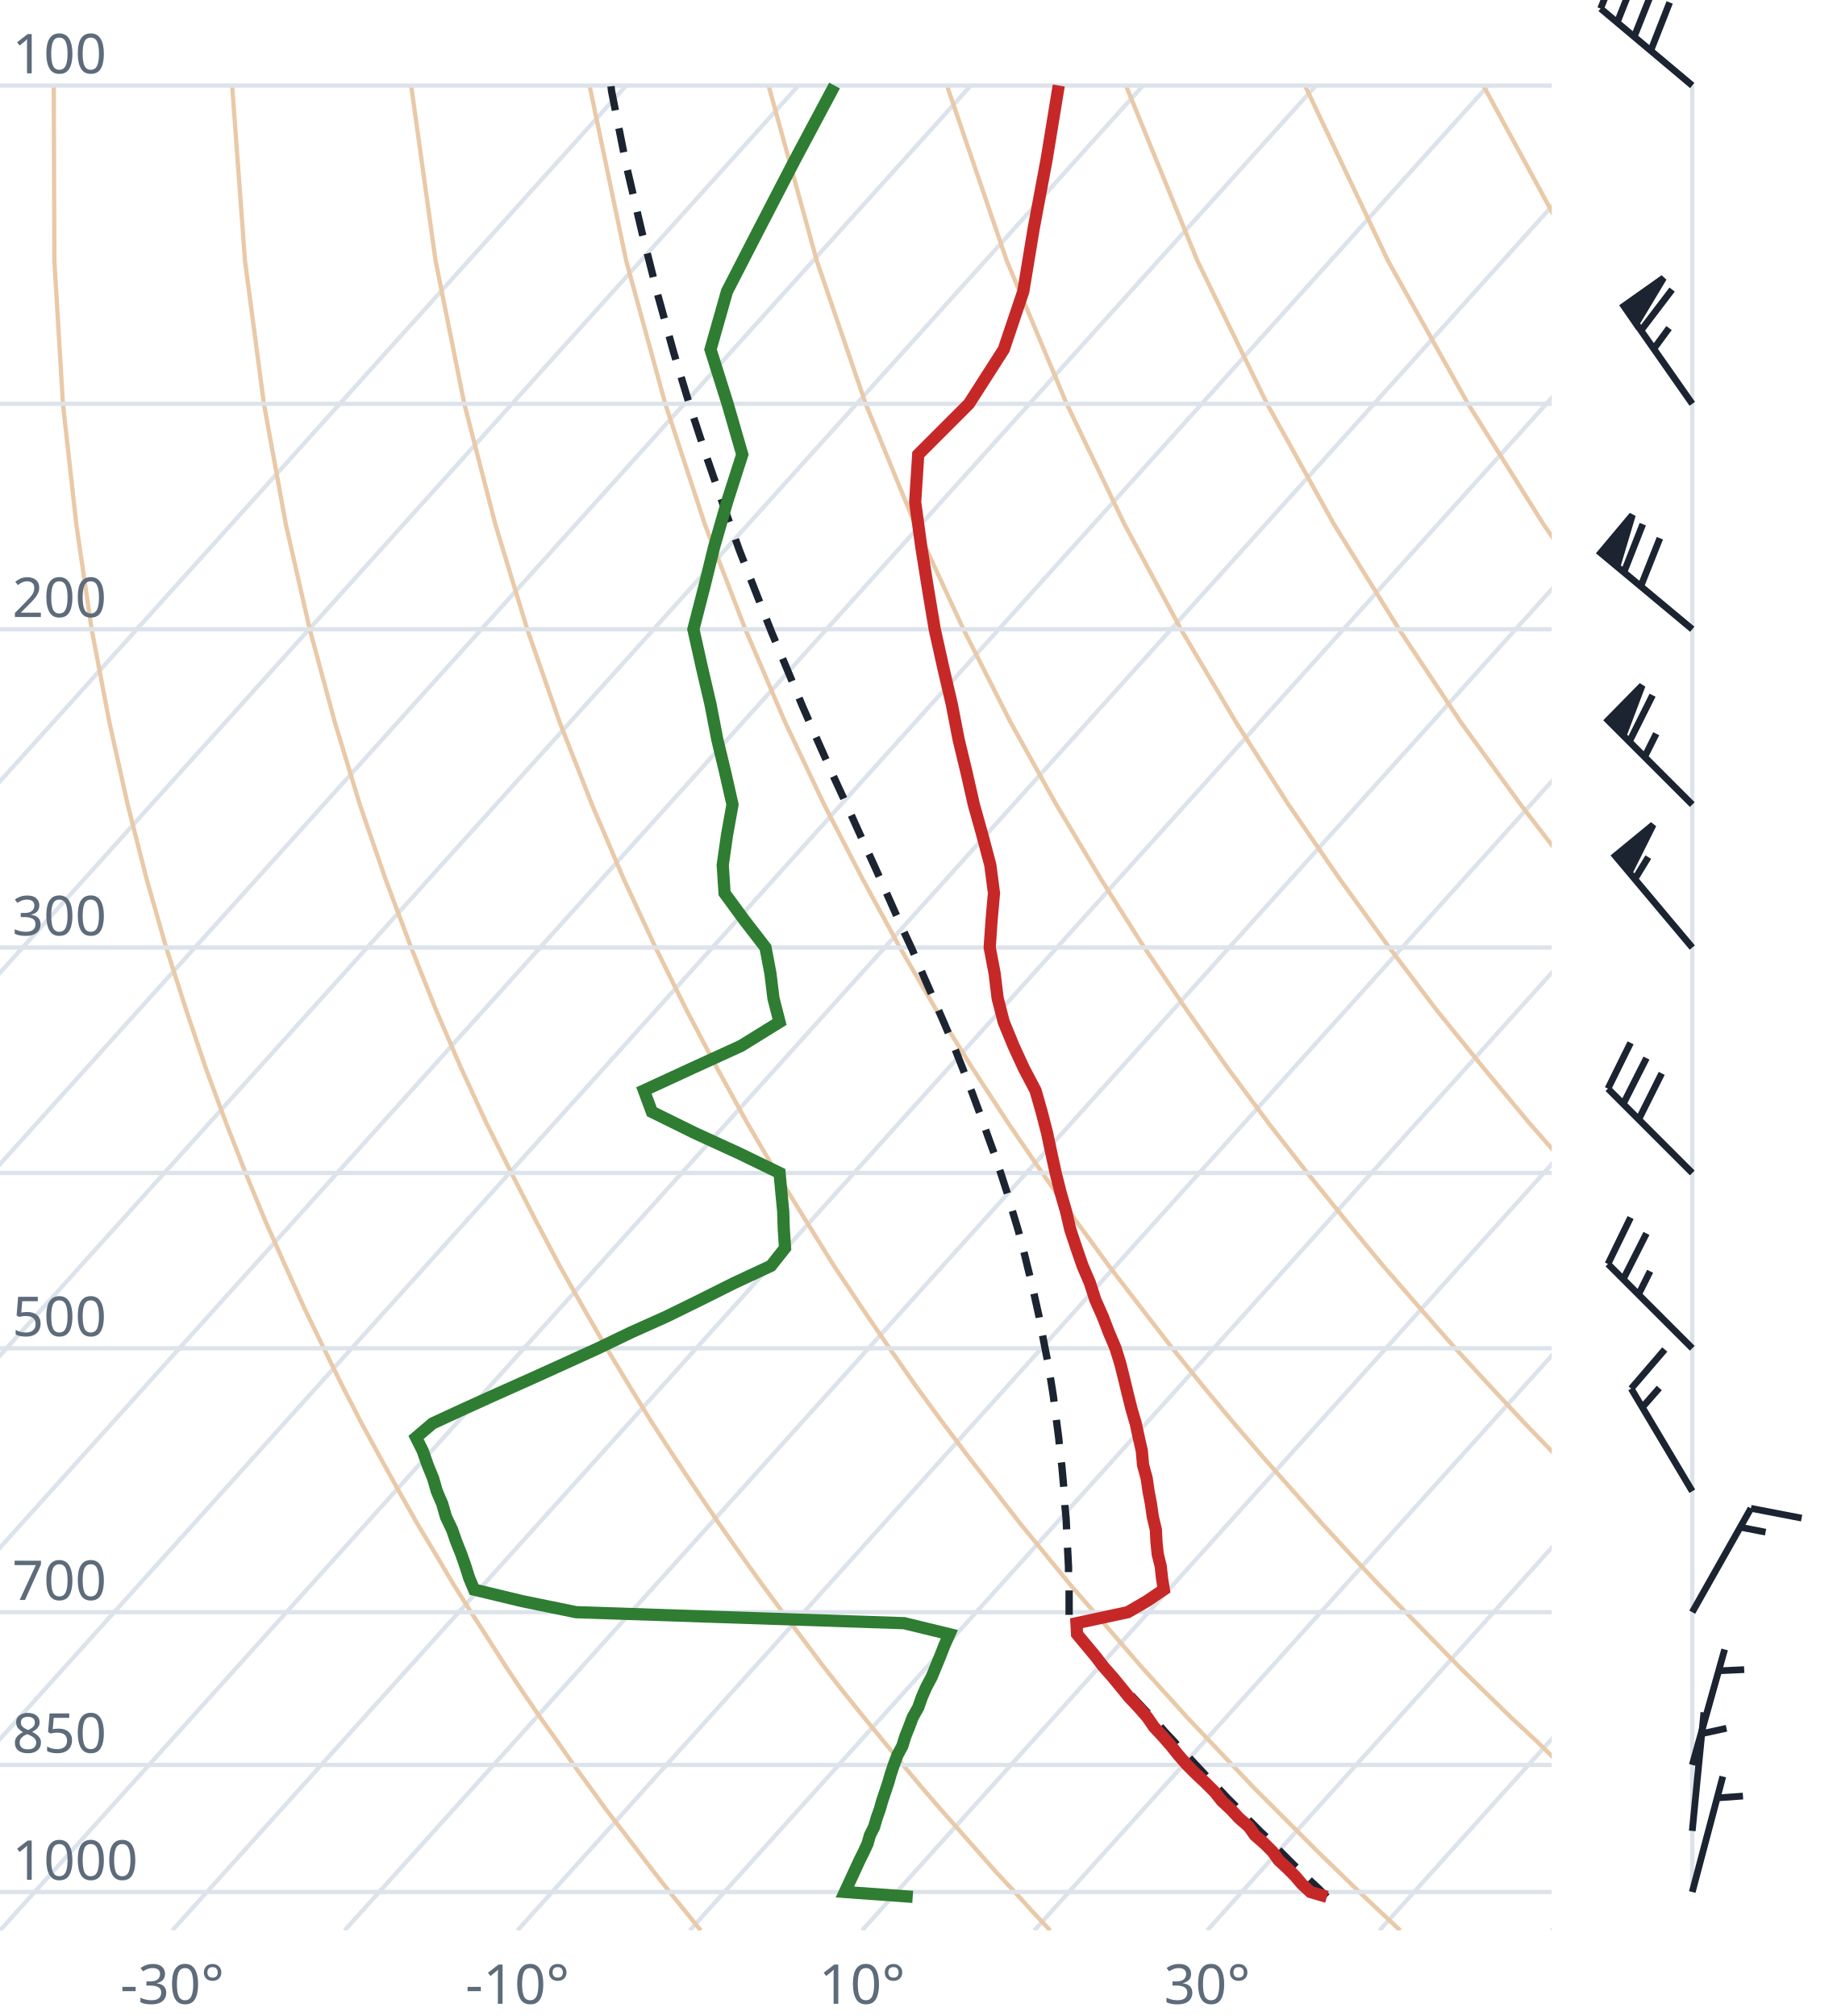
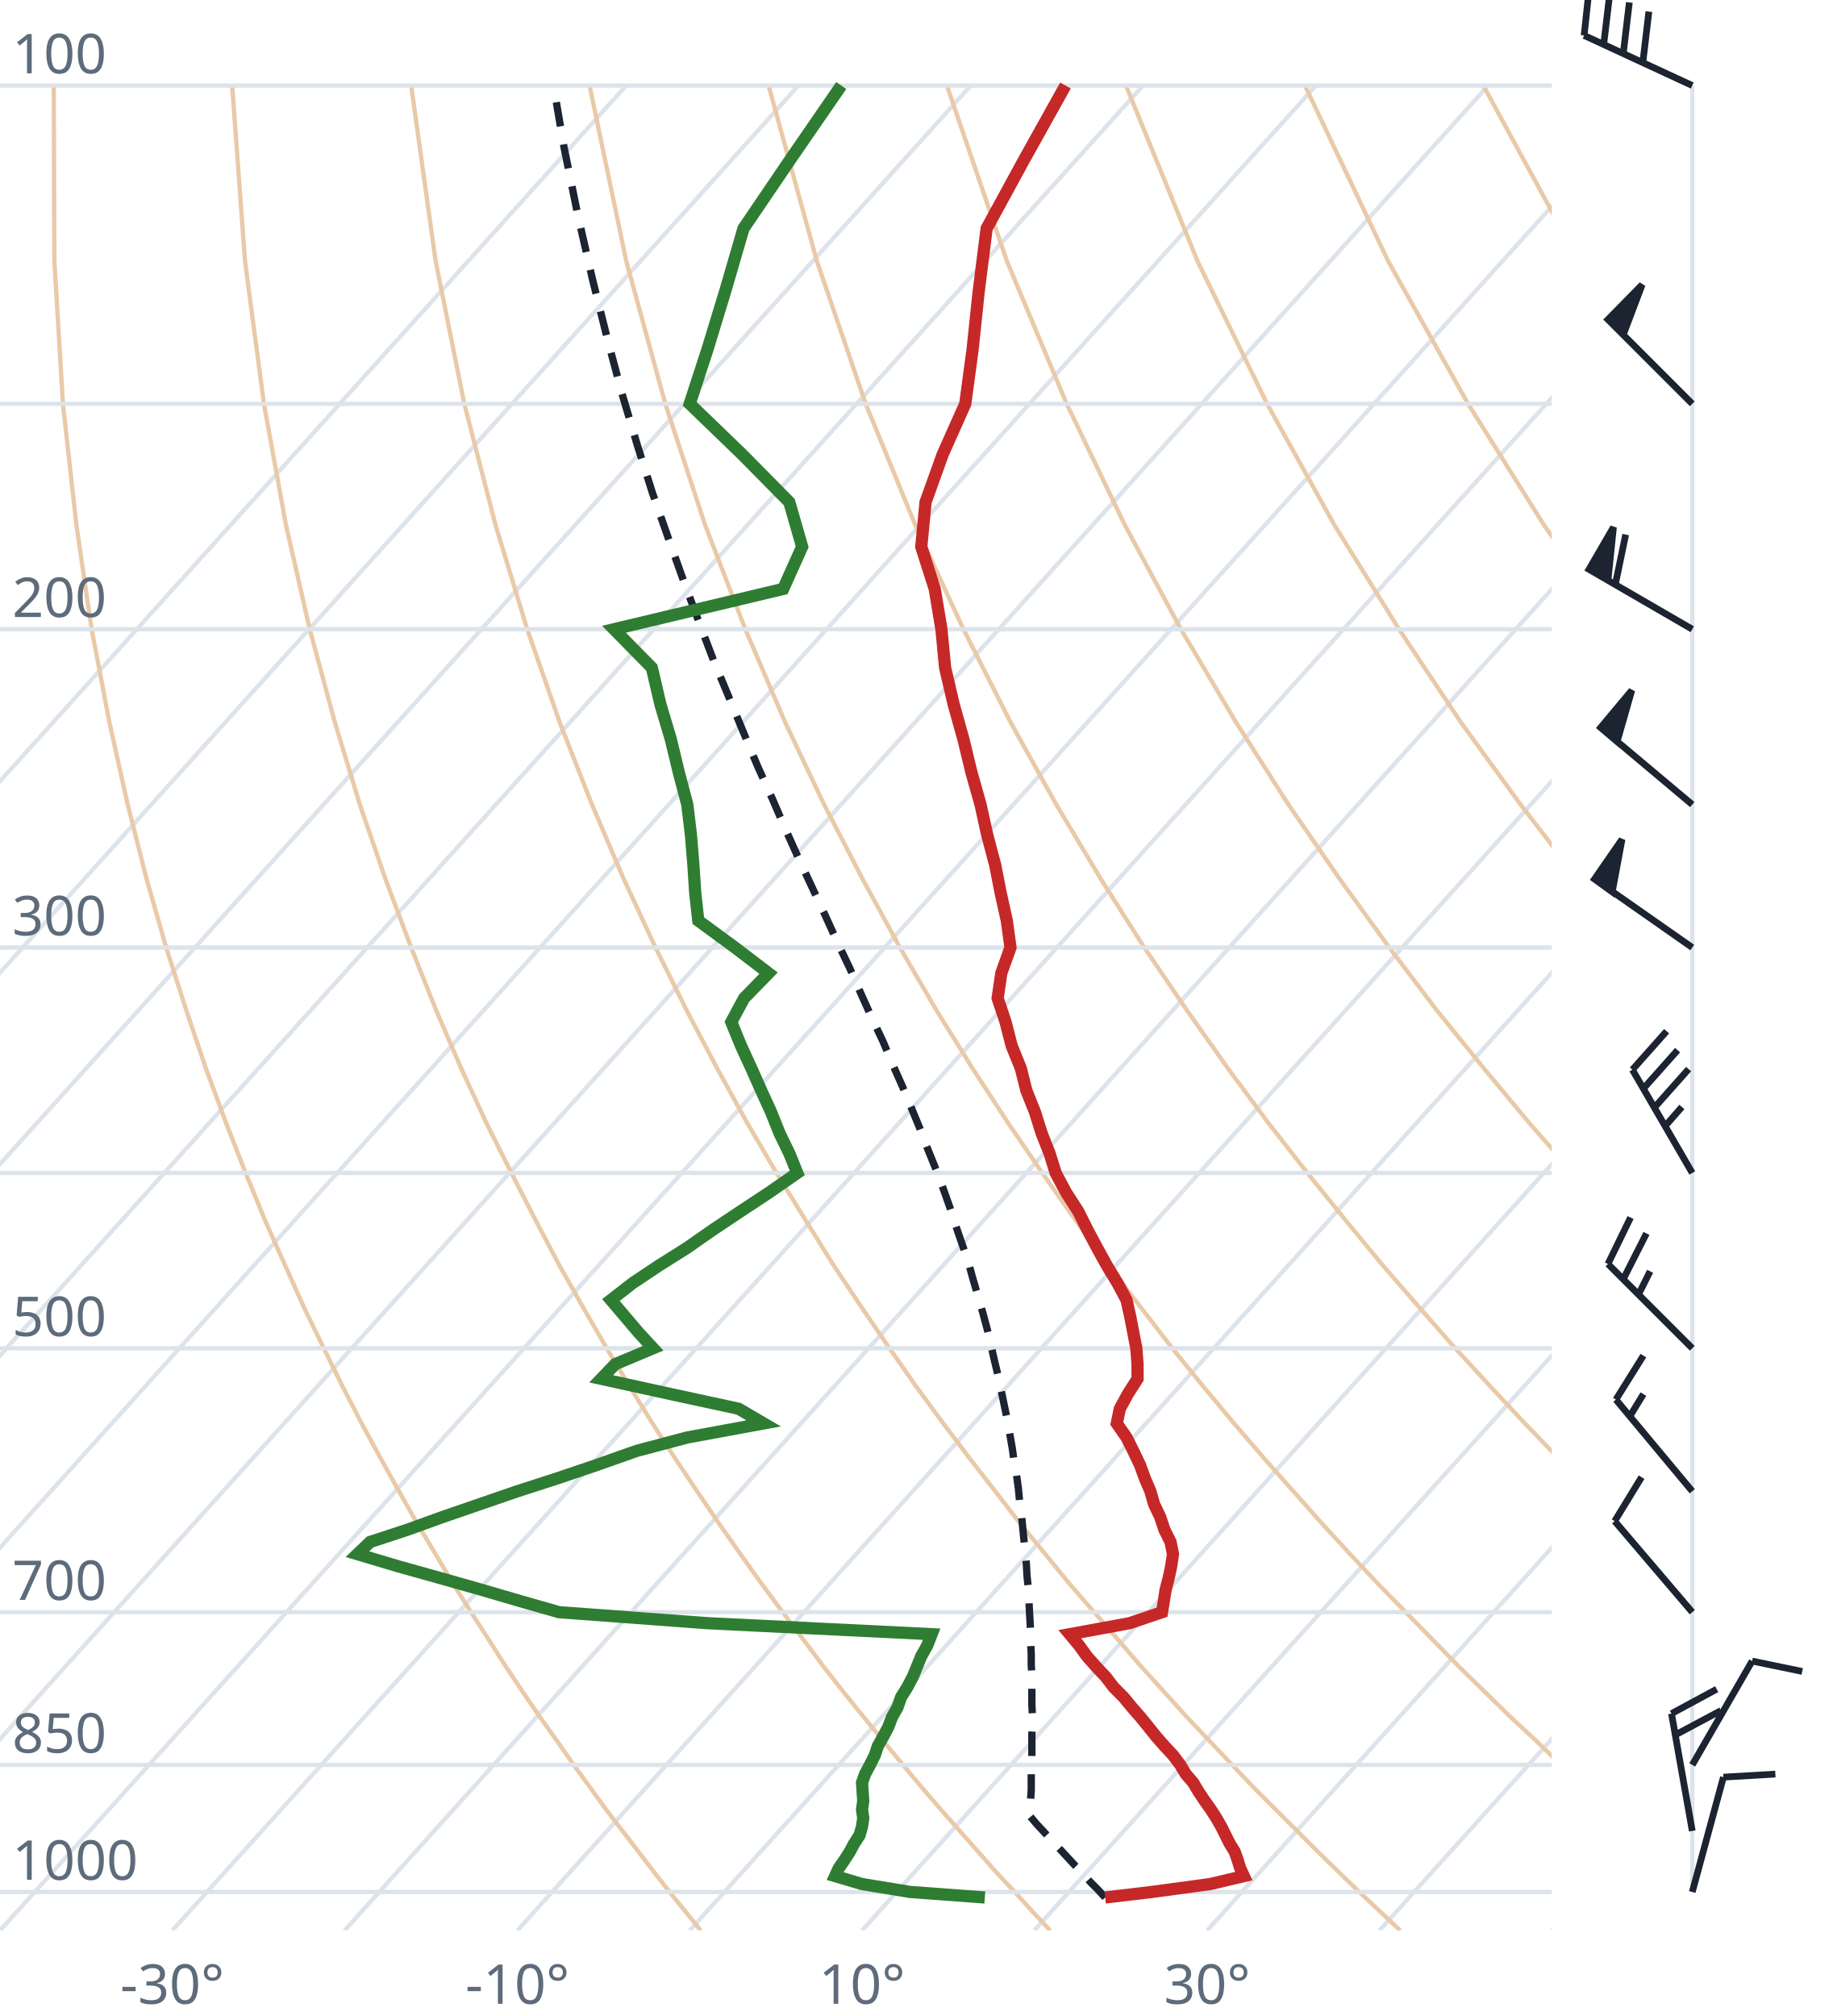
<svg xmlns="http://www.w3.org/2000/svg" viewBox="0 0 300 330" font-family="system-ui,sans-serif" font-size="9">
  <style>.g{stroke:#dde3ea;stroke-width:.7;fill:none}.ad{stroke:#e9c9a8;stroke-width:.7;fill:none}.t{stroke:#c62828;stroke-width:2;fill:none}.d{stroke:#2e7d32;stroke-width:2;fill:none}.pc{stroke:#1b2430;stroke-width:1.2;stroke-dasharray:4 3;fill:none}.barb{stroke:#1b2430;stroke-width:1.1;fill:#1b2430}text{fill:#5d6b7a}</style>
  <clipPath id="c">
    <rect x="0" y="0" width="254" height="316.0" />
  </clipPath>
  <g clip-path="url(#c)">
    <line class="g" x1="-169.3" y1="316.0" x2="102.5" y2="14.0" />
    <line class="g" x1="-141.1" y1="316.0" x2="130.7" y2="14.0" />
    <line class="g" x1="-112.9" y1="316.0" x2="158.9" y2="14.0" />
    <line class="g" x1="-84.7" y1="316.0" x2="187.1" y2="14.0" />
    <line class="g" x1="-56.4" y1="316.0" x2="215.4" y2="14.0" />
    <line class="g" x1="-28.2" y1="316.0" x2="243.6" y2="14.0" />
    <line class="g" x1="0.0" y1="316.0" x2="271.8" y2="14.0" />
    <line class="g" x1="28.2" y1="316.0" x2="300.0" y2="14.0" />
    <line class="g" x1="56.4" y1="316.0" x2="328.2" y2="14.0" />
    <line class="g" x1="84.7" y1="316.0" x2="356.5" y2="14.0" />
    <line class="g" x1="112.9" y1="316.0" x2="384.7" y2="14.0" />
    <line class="g" x1="141.1" y1="316.0" x2="412.9" y2="14.0" />
    <line class="g" x1="169.3" y1="316.0" x2="441.1" y2="14.0" />
    <line class="g" x1="197.6" y1="316.0" x2="469.4" y2="14.0" />
    <line class="g" x1="225.8" y1="316.0" x2="497.6" y2="14.0" />
    <line class="g" x1="254.0" y1="316.0" x2="525.8" y2="14.0" />
    <path class="ad" d="M114.7,316.0L112.2,312.9L109.6,309.7L107.1,306.5L104.5,303.1L101.9,299.7L99.2,296.2L96.6,292.6L93.9,288.9L91.2,285.0L88.4,281.1L85.6,277.0L82.8,272.8L80.0,268.4L77.1,263.9L74.2,259.3L71.3,254.4L68.3,249.4L65.3,244.1L62.3,238.7L59.2,233.0L56.1,227.0L53.0,220.7L49.8,214.1L46.7,207.2L43.4,199.8L40.2,192.0L37.0,183.8L33.7,174.9L30.5,165.4L27.2,155.1L24.0,143.9L20.9,131.7L17.9,118.2L15.0,103.0L12.5,85.9L10.3,66.1L8.9,42.7L8.8,14.0" />
    <path class="ad" d="M171.9,316.0L169.0,312.9L166.1,309.7L163.1,306.5L160.1,303.1L157.1,299.7L154.0,296.2L150.9,292.6L147.8,288.9L144.6,285.0L141.4,281.1L138.1,277.0L134.8,272.8L131.5,268.4L128.1,263.9L124.7,259.3L121.2,254.4L117.7,249.4L114.1,244.1L110.5,238.7L106.8,233.0L103.1,227.0L99.3,220.7L95.5,214.1L91.6,207.2L87.7,199.8L83.7,192.0L79.6,183.8L75.5,174.9L71.4,165.4L67.3,155.1L63.1,143.9L58.9,131.7L54.8,118.2L50.7,103.0L46.8,85.9L43.2,66.1L40.1,42.7L38.0,14.0" />
    <path class="ad" d="M229.2,316.0L225.9,312.9L222.5,309.7L219.2,306.5L215.7,303.1L212.3,299.7L208.8,296.2L205.2,292.6L201.7,288.9L198.0,285.0L194.3,281.1L190.6,277.0L186.8,272.8L183.0,268.4L179.1,263.9L175.1,259.3L171.1,254.4L167.0,249.4L162.9,244.1L158.7,238.7L154.4,233.0L150.0,227.0L145.6,220.7L141.1,214.1L136.5,207.2L131.9,199.8L127.1,192.0L122.3,183.8L117.4,174.9L112.4,165.4L107.3,155.1L102.1,143.9L96.9,131.7L91.6,118.2L86.3,103.0L81.1,85.9L76.0,66.1L71.3,42.7L67.3,14.0" />
    <path class="ad" d="M286.4,316.0L282.7,312.9L279.0,309.7L275.2,306.5L271.4,303.1L267.5,299.7L263.6,296.2L259.6,292.6L255.5,288.9L251.5,285.0L247.3,281.1L243.1,277.0L238.8,272.8L234.5,268.4L230.1,263.9L225.6,259.3L221.0,254.4L216.4,249.4L211.7,244.1L206.9,238.7L202.0,233.0L197.0,227.0L191.9,220.7L186.8,214.1L181.5,207.2L176.1,199.8L170.6,192.0L165.0,183.8L159.2,174.9L153.3,165.4L147.3,155.1L141.2,143.9L134.9,131.7L128.5,118.2L122.0,103.0L115.4,85.9L108.9,66.1L102.5,42.7L96.5,14.0" />
    <path class="ad" d="M343.6,316.0L339.5,312.9L335.4,309.7L331.2,306.5L327.0,303.1L322.7,299.7L318.3,296.2L313.9,292.6L309.4,288.9L304.9,285.0L300.3,281.1L295.6,277.0L290.8,272.8L286.0,268.4L281.0,263.9L276.0,259.3L270.9,254.4L265.7,249.4L260.5,244.1L255.1,238.7L249.6,233.0L244.0,227.0L238.2,220.7L232.4,214.1L226.4,207.2L220.3,199.8L214.0,192.0L207.6,183.8L201.0,174.9L194.3,165.4L187.3,155.1L180.2,143.9L172.9,131.7L165.4,118.2L157.7,103.0L149.8,85.9L141.7,66.1L133.7,42.7L125.8,14.0" />
    <path class="ad" d="M400.9,316.0L396.4,312.9L391.9,309.7L387.3,306.5L382.6,303.1L377.9,299.7L373.1,296.2L368.2,292.6L363.3,288.9L358.3,285.0L353.2,281.1L348.1,277.0L342.8,272.8L337.5,268.4L332.0,263.9L326.5,259.3L320.9,254.4L315.1,249.4L309.2,244.1L303.3,238.7L297.2,233.0L290.9,227.0L284.6,220.7L278.0,214.1L271.4,207.2L264.5,199.8L257.5,192.0L250.3,183.8L242.9,174.9L235.2,165.4L227.4,155.1L219.3,143.9L210.9,131.7L202.3,118.2L193.3,103.0L184.1,85.9L174.6,66.1L164.8,42.7L155.0,14.0" />
    <path class="ad" d="M458.1,316.0L453.2,312.9L448.3,309.7L443.3,306.5L438.2,303.1L433.1,299.7L427.9,296.2L422.6,292.6L417.2,288.9L411.7,285.0L406.2,281.1L400.5,277.0L394.8,272.8L389.0,268.4L383.0,263.9L376.9,259.3L370.8,254.4L364.5,249.4L358.0,244.1L351.5,238.7L344.8,233.0L337.9,227.0L330.9,220.7L323.7,214.1L316.3,207.2L308.7,199.8L300.9,192.0L292.9,183.8L284.7,174.9L276.2,165.4L267.4,155.1L258.3,143.9L248.9,131.7L239.1,118.2L229.0,103.0L218.4,85.9L207.4,66.1L196.0,42.7L184.3,14.0" />
    <path class="ad" d="M515.3,316.0L510.1,312.9L504.7,309.7L499.3,306.5L493.9,303.1L488.3,299.7L482.7,296.2L476.9,292.6L471.1,288.9L465.2,285.0L459.2,281.1L453.0,277.0L446.8,272.8L440.5,268.4L434.0,263.9L427.4,259.3L420.7,254.4L413.8,249.4L406.8,244.1L399.7,238.7L392.4,233.0L384.9,227.0L377.2,220.7L369.3,214.1L361.2,207.2L352.9,199.8L344.4,192.0L335.6,183.8L326.5,174.9L317.1,165.4L307.4,155.1L297.4,143.9L286.9,131.7L276.0,118.2L264.6,103.0L252.7,85.9L240.3,66.1L227.2,42.7L213.6,14.0" />
    <path class="ad" d="M572.6,316.0L566.9,312.9L561.2,309.7L555.4,306.5L549.5,303.1L543.5,299.7L537.4,296.2L531.3,292.6L525.0,288.9L518.6,285.0L512.1,281.1L505.5,277.0L498.8,272.8L491.9,268.4L485.0,263.9L477.9,259.3L470.6,254.4L463.2,249.4L455.6,244.1L447.9,238.7L439.9,233.0L431.8,227.0L423.5,220.7L415.0,214.1L406.2,207.2L397.2,199.8L387.9,192.0L378.3,183.8L368.4,174.9L358.1,165.4L347.5,155.1L336.4,143.9L324.9,131.7L312.9,118.2L300.3,103.0L287.1,85.9L273.1,66.1L258.4,42.7L242.8,14.0" />
    <path class="ad" d="M629.8,316.0L623.8,312.9L617.6,309.7L611.4,306.5L605.1,303.1L598.7,299.7L592.2,296.2L585.6,292.6L578.9,288.9L572.0,285.0L565.1,281.1L558.0,277.0L550.8,272.8L543.4,268.4L536.0,263.9L528.3,259.3L520.5,254.4L512.5,249.4L504.4,244.1L496.1,238.7L487.5,233.0L478.8,227.0L469.8,220.7L460.6,214.1L451.1,207.2L441.4,199.8L431.3,192.0L420.9,183.8L410.2,174.9L399.1,165.4L387.5,155.1L375.5,143.9L362.9,131.7L349.8,118.2L335.9,103.0L321.4,85.9L306.0,66.1L289.6,42.7L272.1,14.0" />
    <line class="g" x1="0" y1="309.7" x2="254" y2="309.7" />
    <line class="g" x1="0" y1="288.9" x2="254" y2="288.9" />
    <line class="g" x1="0" y1="263.9" x2="254" y2="263.9" />
    <line class="g" x1="0" y1="220.7" x2="254" y2="220.7" />
    <line class="g" x1="0" y1="192.0" x2="254" y2="192.0" />
    <line class="g" x1="0" y1="155.1" x2="254" y2="155.1" />
    <line class="g" x1="0" y1="103.0" x2="254" y2="103.0" />
    <line class="g" x1="0" y1="66.1" x2="254" y2="66.1" />
    <line class="g" x1="0" y1="14.0" x2="254" y2="14.0" />
-     <path class="pc" d="M217.2,310.5L215.9,309.2L214.5,307.9L213.2,306.6L211.8,305.3L210.5,304.0L209.1,302.6L207.8,301.2L206.4,299.9L205.0,298.5L203.6,297.1L202.2,295.6L200.8,294.2L199.4,292.7L198.0,291.3L196.6,289.8L195.2,288.3L193.7,286.7L192.3,285.2L190.8,283.6L189.4,282.0L187.9,280.4L186.4,278.8L184.9,277.2L183.4,275.5L181.9,273.8L180.4,272.1L178.9,270.4L177.4,268.6L175.9,266.8L175.0,265.9L175.0,264.0L175.0,262.2L175.0,260.3L174.9,258.4L174.9,256.5L174.8,254.5L174.7,252.6L174.6,250.5L174.5,248.5L174.3,246.4L174.2,244.3L174.0,242.1L173.8,239.9L173.5,237.7L173.3,235.4L173.0,233.1L172.7,230.8L172.4,228.4L172.0,225.9L171.6,223.4L171.1,220.9L170.6,218.3L170.1,215.6L169.5,212.9L168.9,210.2L168.2,207.4L167.5,204.5L166.7,201.5L165.8,198.5L164.9,195.4L163.9,192.3L162.8,189.0L161.6,185.7L160.4,182.3L159.1,178.8L157.7,175.2L156.2,171.4L154.6,167.6L152.9,163.7L151.1,159.6L149.3,155.4L147.3,151.1L145.3,146.6L143.2,141.9L141.0,137.1L138.7,132.0L136.3,126.8L133.9,121.4L131.4,115.7L128.9,109.7L126.3,103.5L123.7,96.9L121.0,90.0L118.4,82.7L115.7,74.9L113.0,66.7L110.3,57.8L107.7,48.4L105.1,38.1L102.5,27.0L100.1,14.9L100.0,14.0" />
-     <path class="t" d="M217.2,310.5L214.5,309.7L213.1,308.4L212.0,307.1L210.7,305.8L209.3,304.5L208.3,303.1L207.0,301.8L205.4,300.4L204.4,299.0L202.8,297.6L201.5,296.2L200.0,294.8L198.8,293.3L197.3,291.8L195.8,290.4L194.3,288.9L192.9,287.3L191.7,285.8L190.3,284.2L188.9,282.7L187.8,281.1L186.4,279.5L184.8,277.8L183.5,276.2L182.1,274.5L180.6,272.8L179.3,271.1L177.8,269.3L176.3,267.5L176.2,265.7L184.6,263.9L187.7,262.1L190.5,260.2L190.2,258.3L190.0,256.4L189.5,254.4L189.3,252.4L189.2,250.4L188.7,248.3L188.4,246.2L188.0,244.1L187.7,242.0L187.1,239.8L186.9,237.5L186.4,235.3L185.9,233.0L185.2,230.6L184.6,228.2L184.0,225.7L183.4,223.3L182.6,220.7L181.5,218.1L180.5,215.5L179.3,212.8L178.4,210.0L177.2,207.2L176.2,204.3L175.2,201.3L174.5,198.3L173.6,195.2L172.8,192.0L172.1,188.8L171.4,185.5L170.5,182.0L169.5,178.5L167.6,174.9L165.9,171.2L164.3,167.3L163.3,163.4L162.8,159.3L162.0,155.1L162.3,150.7L162.7,146.2L162.1,141.6L160.8,136.7L159.4,131.7L158.2,126.4L156.9,121.0L155.8,115.3L154.4,109.3L153.0,103.0L151.9,96.4L150.8,89.5L149.8,82.2L150.3,74.4L158.6,66.1L164.3,57.2L167.5,47.7L169.2,37.4L171.3,26.2L173.3,14.0" />
-     <path class="d" d="M149.4,310.5L138.3,309.7L138.9,308.4L139.5,307.1L140.1,305.8L140.7,304.5L141.4,303.1L142.0,301.8L142.4,300.4L143.1,299.0L143.5,297.6L144.0,296.2L144.4,294.8L144.9,293.3L145.4,291.8L145.8,290.4L146.3,288.9L146.9,287.3L147.7,285.8L148.2,284.2L148.8,282.7L149.4,281.1L150.3,279.5L150.9,277.8L151.6,276.2L152.5,274.5L153.2,272.8L153.9,271.1L154.6,269.3L155.4,267.5L148.0,265.7L94.3,263.9L85.5,262.1L77.6,260.2L76.8,258.3L76.2,256.4L75.5,254.4L74.7,252.4L74.0,250.4L73.0,248.3L72.4,246.2L71.5,244.1L70.9,242.0L70.0,239.8L69.2,237.5L68.1,235.3L70.8,233.0L76.0,230.6L81.3,228.2L86.9,225.7L92.2,223.3L97.9,220.7L103.3,218.1L109.1,215.5L114.6,212.8L120.2,210.0L126.2,207.2L128.5,204.3L128.3,201.3L128.2,198.3L127.9,195.2L127.6,192.0L121.0,188.8L113.8,185.5L106.7,182.0L105.4,178.5L113.2,174.9L121.3,171.2L127.6,167.3L126.6,163.4L126.1,159.3L125.3,155.1L121.9,150.7L118.6,146.2L118.3,141.6L119.0,136.7L119.9,131.7L118.7,126.4L117.4,121.0L116.3,115.3L114.9,109.3L113.5,103.0L115.2,96.4L116.9,89.5L119.0,82.2L121.5,74.4L119.1,66.1L116.3,57.2L119.0,47.7L124.3,37.4L130.1,26.2L136.6,14.0" />
+     <path class="pc" d="M180.9,310.6L179.7,309.3L178.5,308.1L177.3,306.7L176.0,305.4L174.8,304.1L173.5,302.7L172.3,301.4L171.0,300.0L169.7,298.6L168.6,297.3L168.7,295.9L168.7,294.5L168.8,293.0L168.8,291.6L168.8,290.1L168.9,288.6L168.9,287.0L168.9,285.5L168.9,283.9L169.0,282.4L169.0,280.8L168.9,279.1L168.9,277.5L168.9,275.8L168.9,274.2L168.8,272.5L168.8,270.7L168.7,269.0L168.7,267.2L168.6,265.4L168.5,263.6L168.4,261.7L168.3,259.8L168.1,257.9L168.0,256.0L167.8,254.0L167.6,252.0L167.4,250.0L167.2,247.9L166.9,245.8L166.7,243.7L166.4,241.5L166.0,239.3L165.7,237.1L165.3,234.8L164.9,232.5L164.4,230.1L163.9,227.7L163.4,225.3L162.8,222.8L162.2,220.2L161.6,217.6L160.9,215.0L160.1,212.2L159.3,209.5L158.5,206.6L157.5,203.7L156.5,200.8L155.5,197.7L154.4,194.6L153.2,191.4L151.9,188.2L150.6,184.8L149.2,181.4L147.7,177.8L146.1,174.2L144.5,170.4L142.7,166.6L140.9,162.6L139.1,158.5L137.1,154.3L135.1,149.9L133.0,145.4L130.8,140.7L128.6,135.8L126.4,130.7L124.0,125.4L121.7,119.9L119.3,114.1L116.8,108.1L114.4,101.8L111.9,95.1L109.4,88.1L106.8,80.7L104.3,72.8L101.8,64.4L99.4,55.4L97.0,45.8L94.6,35.3L92.3,24.0L90.6,14.0" />
+     <path class="t" d="M180.9,310.6L188.5,309.7L198.1,308.4L203.6,307.1L203.0,305.8L202.6,304.5L202.1,303.1L201.3,301.8L200.6,300.4L199.9,299.0L199.1,297.6L198.2,296.2L197.2,294.8L196.2,293.3L195.3,291.8L194.1,290.4L193.2,288.9L192.0,287.3L190.6,285.8L189.2,284.2L188.0,282.7L186.7,281.1L185.3,279.5L183.9,277.8L182.3,276.2L181.0,274.5L179.4,272.8L177.9,271.1L176.6,269.3L175.1,267.5L184.9,265.7L190.2,263.9L190.5,262.1L190.8,260.2L191.3,258.3L191.7,256.4L192.0,254.4L191.6,252.4L190.6,250.4L189.9,248.3L188.9,246.2L188.3,244.1L187.4,242.0L186.6,239.8L185.5,237.5L184.4,235.3L182.8,233.0L183.3,230.6L184.6,228.2L186.2,225.7L186.2,223.3L186.0,220.7L185.5,218.1L185.0,215.5L184.4,212.8L182.9,210.0L181.2,207.2L179.6,204.3L178.0,201.3L176.5,198.3L174.5,195.2L172.8,192.0L171.8,188.8L170.5,185.5L169.4,182.0L168.0,178.5L167.1,174.9L165.6,171.2L164.6,167.3L163.3,163.4L163.9,159.3L165.4,155.1L164.8,150.7L163.8,146.2L162.9,141.6L161.6,136.7L160.5,131.7L159.0,126.4L157.7,121.0L156.1,115.3L154.7,109.3L154.1,103.0L153.0,96.4L150.8,89.5L151.5,82.2L154.3,74.4L158.0,66.1L159.2,57.2L160.2,47.7L161.5,37.4L167.6,26.2L174.4,14.0" />
+     <path class="d" d="M161.2,310.6L149.0,309.7L141.1,308.4L136.7,307.1L137.3,305.8L138.2,304.5L139.1,303.1L139.8,301.8L140.7,300.4L141.1,299.0L141.3,297.6L141.1,296.2L141.3,294.8L141.2,293.3L141.1,291.8L141.6,290.4L142.4,288.9L143.2,287.3L143.7,285.8L144.6,284.2L145.4,282.7L146.0,281.1L146.9,279.5L147.5,277.8L148.5,276.2L149.4,274.5L150.1,272.8L150.8,271.1L151.8,269.3L152.5,267.5L115.8,265.7L91.5,263.9L85.2,262.1L78.7,260.2L72.0,258.3L65.2,256.4L58.5,254.4L60.6,252.4L66.7,250.4L72.5,248.3L78.6,246.2L84.7,244.1L91.2,242.0L97.7,239.8L104.2,237.5L112.5,235.3L125.0,233.0L120.9,230.6L109.8,228.2L98.4,225.7L100.7,223.3L106.9,220.7L104.5,218.1L102.3,215.5L100.0,212.8L103.6,210.0L107.8,207.2L112.4,204.3L116.7,201.3L121.2,198.3L125.9,195.2L130.5,192.0L129.2,188.8L127.6,185.5L126.2,182.0L124.6,178.5L123.0,174.9L121.3,171.2L119.7,167.3L121.8,163.4L125.8,159.3L120.3,155.1L114.3,150.7L113.8,146.2L113.5,141.6L113.1,136.7L112.5,131.7L111.1,126.4L109.8,121.0L108.1,115.3L106.7,109.3L100.5,103.0L128.2,96.4L131.3,89.5L129.2,82.2L121.5,74.4L112.9,66.1L115.8,57.2L118.7,47.7L121.7,37.4L129.3,26.2L137.7,14.0" />
  </g>
  <text x="2" y="307.7">1000</text>
  <text x="2" y="286.9">850</text>
  <text x="2" y="261.9">700</text>
  <text x="2" y="218.7">500</text>
  <text x="2" y="153.1">300</text>
  <text x="2" y="101.0">200</text>
  <text x="2" y="12.0">100</text>
  <text x="28.2" y="328" text-anchor="middle">-30°</text>
  <text x="84.7" y="328" text-anchor="middle">-10°</text>
  <text x="141.1" y="328" text-anchor="middle">10°</text>
  <text x="197.6" y="328" text-anchor="middle">30°</text>
  <line class="g" x1="277.0" y1="309.7" x2="277.0" y2="14.0" />
-   <path class="barb" d="M277.0,309.7L282.0,290.8M281.1,294.3L285.3,294.0" />
-   <path class="barb" d="M277.0,299.7L278.9,280.3M278.5,283.8L282.6,282.9" />
-   <path class="barb" d="M277.0,288.9L282.3,270.0M281.3,273.5L285.5,273.3" />
-   <path class="barb" d="M277.0,263.9L286.6,246.9M286.6,246.9L294.9,248.5M284.9,250.0L289.0,250.8" />
-   <path class="barb" d="M277.0,244.1L267.0,227.3M267.0,227.3L272.5,220.9M268.8,230.4L271.6,227.2" />
+   <path class="barb" d="M277.0,309.7L282.1,290.9M282.1,290.9L290.6,290.4" />
+   <path class="barb" d="M277.0,299.7L273.6,280.5M273.6,280.5L281.0,276.5M274.2,284.0L281.7,280.0" />
+   <path class="barb" d="M277.0,288.9L286.8,271.9M286.8,271.9L295.0,273.6" />
+   <path class="barb" d="M277.0,263.9L264.3,249.0M264.3,249.0L268.7,241.8" />
+   <path class="barb" d="M277.0,244.1L264.5,229.1M264.5,229.1L269.0,221.9M266.8,231.8L269.0,228.2" />
  <path class="barb" d="M277.0,220.7L263.2,206.9M263.2,206.9L266.9,199.3M265.7,209.4L269.5,201.9M268.2,211.9L270.1,208.1" />
-   <path class="barb" d="M277.0,192.0L263.2,178.2M263.2,178.2L266.9,170.7M265.7,180.7L269.5,173.2M268.2,183.3L272.0,175.7" />
-   <path class="barb" d="M277.0,155.1L264.4,140.1M264.4,140.1L270.6,135.0L266.7,142.8ZM267.6,143.9L269.8,140.3" />
-   <path class="barb" d="M277.0,131.7L263.2,117.9M263.2,117.9L268.8,112.2L265.7,120.4ZM266.7,121.4L270.5,113.8M269.2,123.9L271.1,120.1" />
-   <path class="barb" d="M277.0,103.0L262.0,90.5M262.0,90.5L267.2,84.3L264.7,92.7ZM265.8,93.7L268.9,85.8M268.6,95.9L271.7,88.1" />
-   <path class="barb" d="M277.0,66.1L265.8,50.1M265.8,50.1L272.3,45.5L267.8,53.0ZM268.6,54.1L273.7,47.4M270.7,57.1L273.2,53.7" />
-   <path class="barb" d="M277.0,14.0L262.0,1.4M262.0,1.4L265.1,-6.4M264.7,3.7L267.8,-4.1M267.5,6.0L270.6,-1.8M270.2,8.3L273.3,0.4" />
+   <path class="barb" d="M277.0,192.0L267.2,175.1M267.2,175.1L272.8,168.8M269.0,178.2L274.6,171.9M270.8,181.3L276.4,175.0M272.5,184.4L275.3,181.2" />
+   <path class="barb" d="M277.0,155.1L261.0,143.9M261.0,143.9L265.5,137.4L263.9,146.0Z" />
+   <path class="barb" d="M277.0,131.7L262.0,119.1M262.0,119.1L267.1,113.0L264.7,121.4Z" />
+   <path class="barb" d="M277.0,103.0L260.1,93.2M260.1,93.2L264.1,86.3L263.2,95.0ZM264.4,95.7L266.1,87.5" />
+   <path class="barb" d="M277.0,66.1L263.2,52.3M263.2,52.3L268.8,46.6L265.7,54.8Z" />
+   <path class="barb" d="M277.0,14.0L259.3,5.8M259.3,5.8L260.2,-2.6M262.5,7.3L263.5,-1.1M265.7,8.8L266.7,0.4M268.9,10.3L269.9,1.9" />
</svg>
